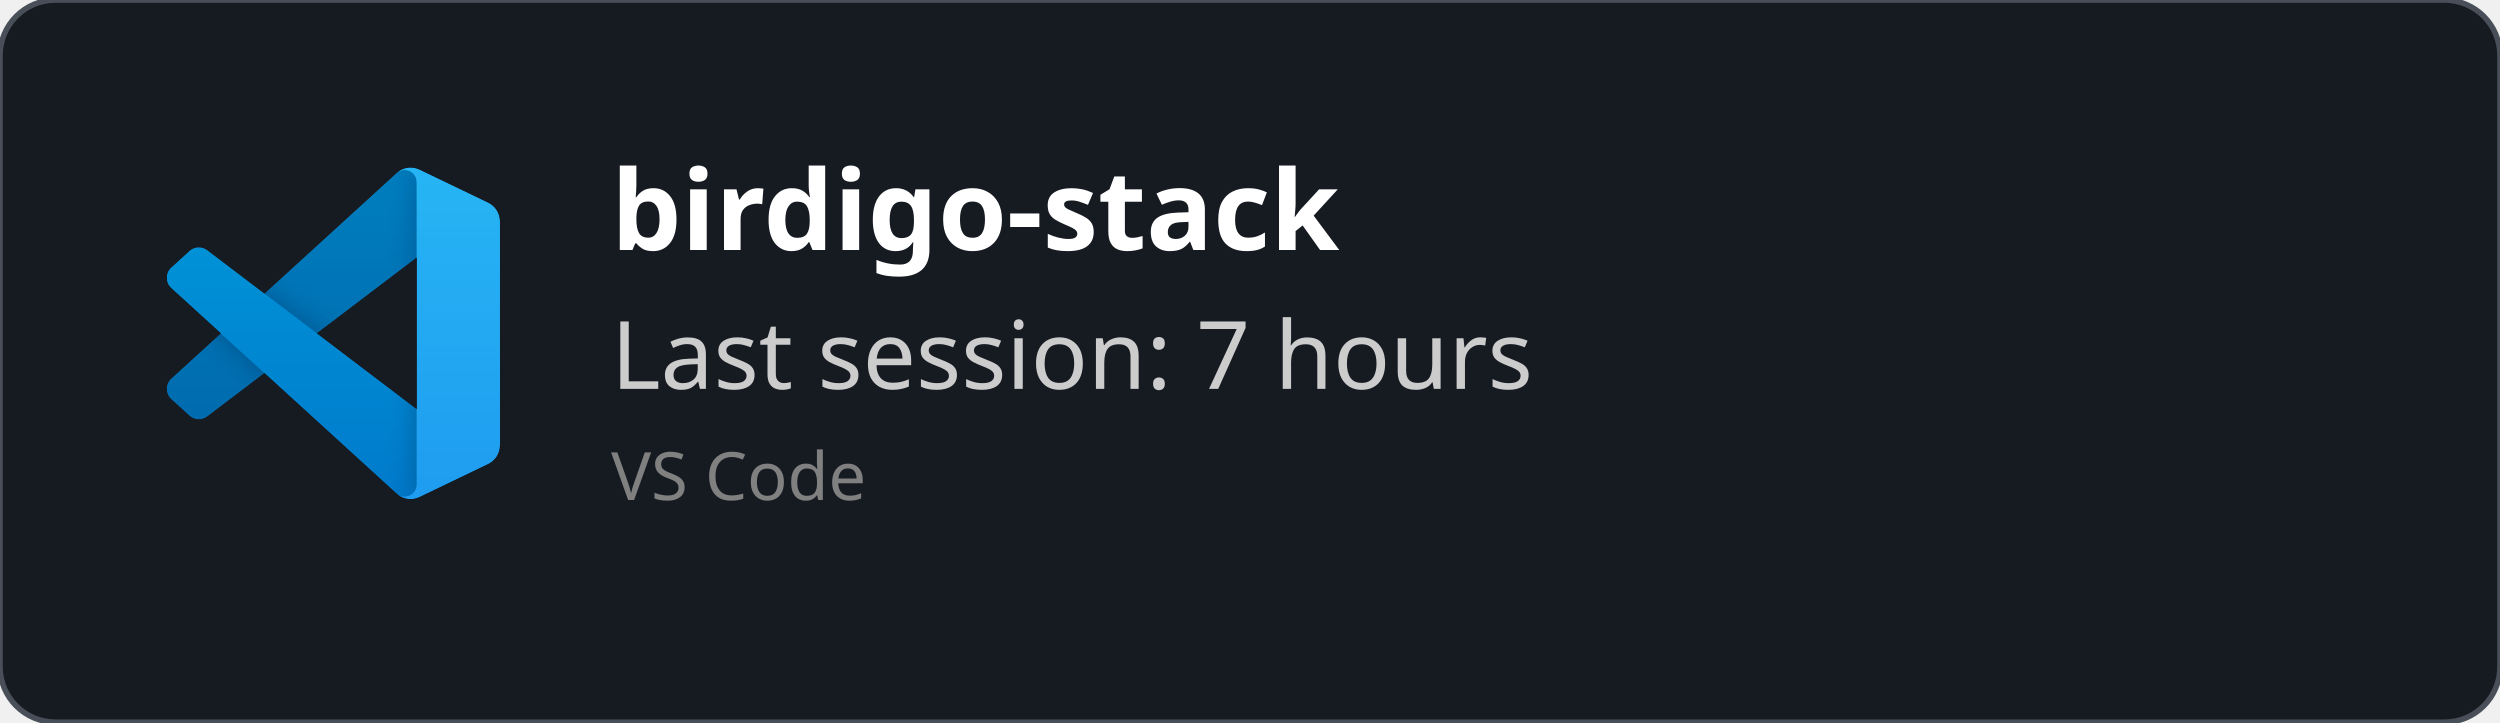
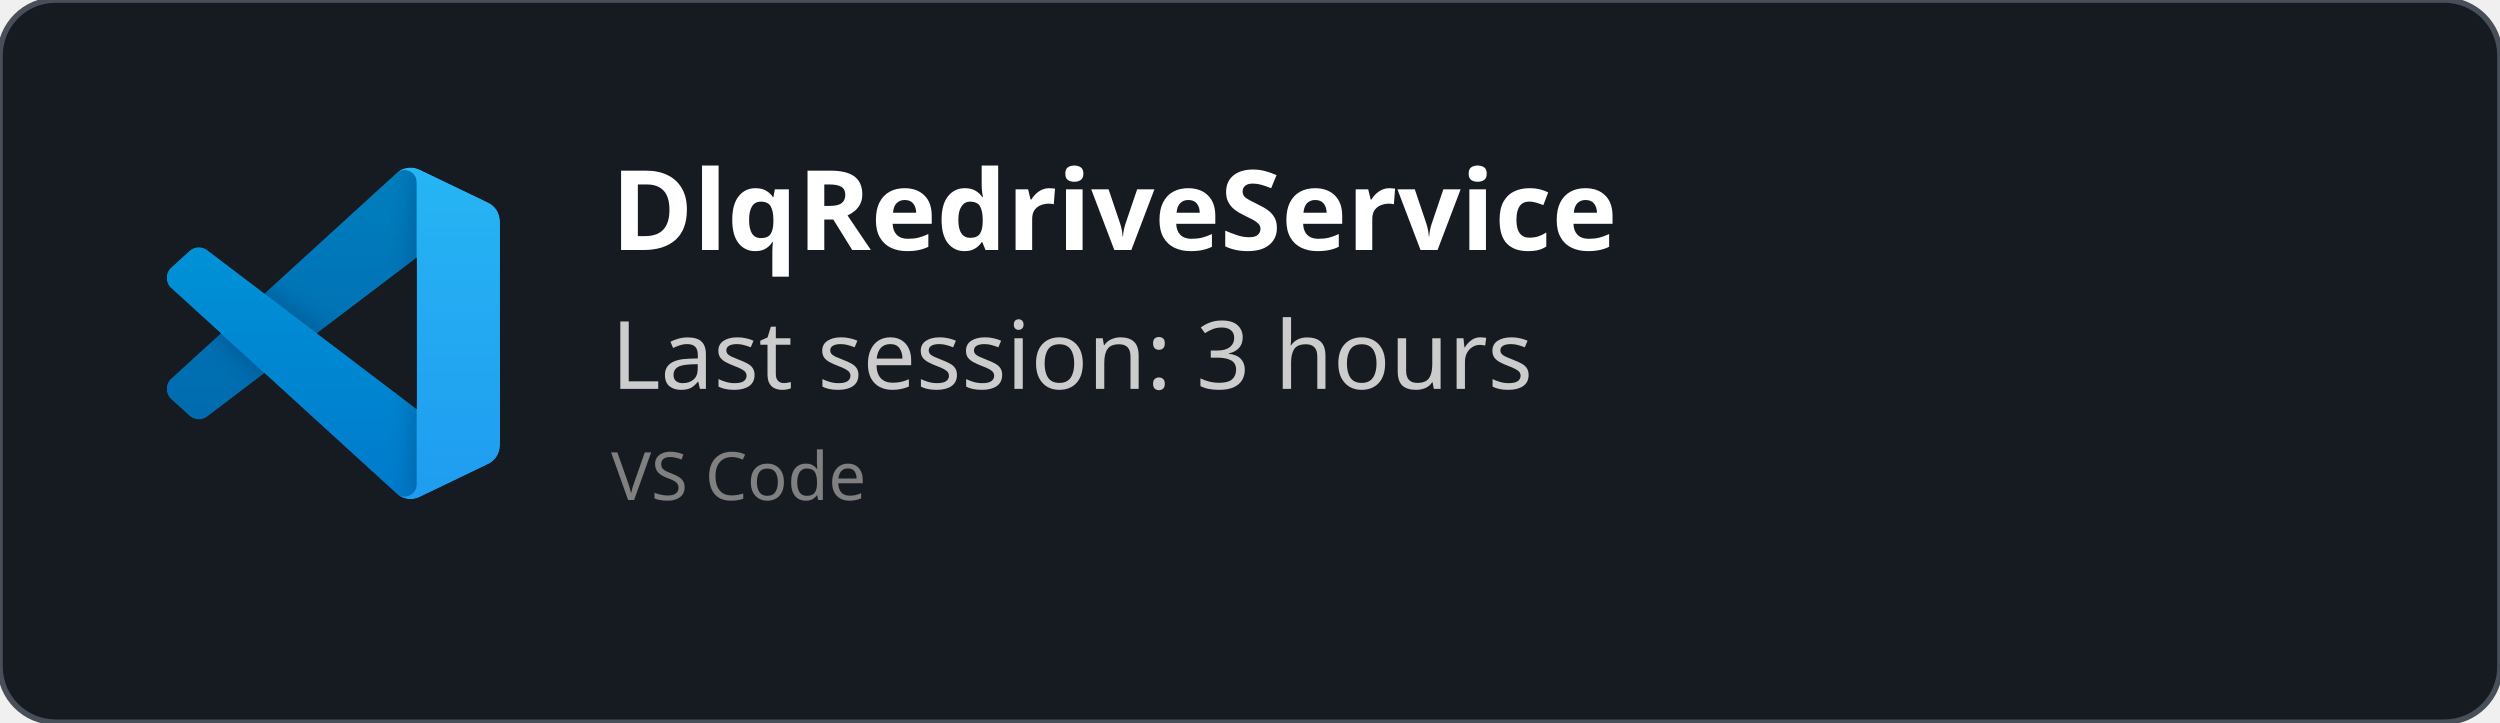
<svg xmlns="http://www.w3.org/2000/svg" width="450" height="130" viewBox="0 0 450 130" fill="none" role="img">
  <style>
    *{
        font-family: 'Segoe UI', Ubuntu, monospace
    }
    </style>
  <defs>
    <clipPath id="horizontalClip" x="20" y="20" width="500" height="200">
      <rect x="90" y="20" width="300" height="50" />
    </clipPath>
  </defs>
  <rect width="450" height="130" fill="rgba(22,27,34)" stroke="#484f58" stroke-width="1" fill-opacity="1" stroke-opacity="1" x="0" y="0" rx="10px" ry="10px">
    </rect>
  <svg width="60" height="60" x="30" y="30" viewBox="0 0 100 100" fill="none" id="vscode">
    <mask id="mask0" mask-type="alpha" maskUnits="userSpaceOnUse" x="0" y="0" width="100" height="100">
      <path fill-rule="evenodd" clip-rule="evenodd" d="M70.912 99.317C72.487 99.931 74.283 99.891 75.873 99.126L96.461 89.22C98.624 88.179 100 85.989 100 83.587V16.413C100 14.011 98.624 11.822 96.461 10.781L75.873 0.874C73.786 -0.13 71.345 0.116 69.513 1.447C69.252 1.637 69.003 1.849 68.769 2.083L29.355 38.041L12.187 25.01C10.589 23.797 8.354 23.896 6.869 25.246L1.363 30.255C-0.453 31.906 -0.455 34.763 1.359 36.417L16.247 50L1.359 63.583C-0.455 65.237 -0.453 68.094 1.363 69.745L6.869 74.754C8.354 76.104 10.589 76.204 12.187 74.99L29.355 61.959L68.769 97.917C69.392 98.541 70.125 99.01 70.912 99.317ZM75.015 27.299L45.109 50L75.015 72.701V27.299Z" fill="white" />
    </mask>
    <g mask="url(#mask0)">
      <path d="M96.461 10.796L75.857 0.876C73.472 -0.273 70.622 0.212 68.75 2.083L1.299 63.583C-0.516 65.237 -0.514 68.094 1.303 69.745L6.813 74.754C8.298 76.104 10.535 76.204 12.134 74.99L93.361 13.37C96.086 11.303 100 13.246 100 16.667V16.427C100 14.027 98.625 11.838 96.461 10.796Z" fill="#0065A9" />
      <g filter="url(#filter0_d)">
        <path d="M96.461 89.204L75.857 99.124C73.472 100.273 70.622 99.788 68.75 97.917L1.299 36.417C-0.516 34.763 -0.514 31.906 1.303 30.255L6.813 25.246C8.298 23.896 10.535 23.796 12.134 25.009L93.361 86.63C96.086 88.697 100 86.754 100 83.333V83.573C100 85.974 98.625 88.162 96.461 89.204Z" fill="#007ACC" />
      </g>
      <g filter="url(#filter1_d)">
        <path d="M75.858 99.126C73.472 100.274 70.622 99.788 68.75 97.917C71.056 100.223 75 98.59 75 95.328V4.672C75 1.41 71.056 -0.223 68.75 2.083C70.622 0.211 73.472 -0.274 75.858 0.874L96.459 10.781C98.623 11.822 100 14.011 100 16.413V83.587C100 85.989 98.623 88.179 96.459 89.22L75.858 99.126Z" fill="#1F9CF0" />
      </g>
      <g style="mix-blend-mode:overlay" opacity="0.25">
        <path fill-rule="evenodd" clip-rule="evenodd" d="M70.851 99.317C72.426 99.931 74.222 99.891 75.812 99.126L96.4 89.22C98.563 88.179 99.939 85.989 99.939 83.587V16.413C99.939 14.011 98.564 11.822 96.4 10.781L75.812 0.874C73.725 -0.13 71.284 0.116 69.453 1.447C69.191 1.637 68.942 1.849 68.708 2.083L29.294 38.041L12.126 25.01C10.528 23.796 8.293 23.896 6.809 25.246L1.302 30.255C-0.513 31.906 -0.515 34.763 1.298 36.417L16.186 50L1.298 63.583C-0.515 65.237 -0.513 68.094 1.302 69.745L6.809 74.754C8.293 76.104 10.528 76.204 12.126 74.99L29.294 61.959L68.708 97.917C69.332 98.54 70.064 99.01 70.851 99.317ZM74.954 27.299L45.048 50L74.954 72.701V27.299Z" fill="url(#paint0_linear)" />
      </g>
    </g>
    <defs>
      <filter id="filter0_d" x="-8.394" y="15.829" width="116.727" height="92.246" filterUnits="userSpaceOnUse" color-interpolation-filters="sRGB">
        <feFlood flood-opacity="0" result="BackgroundImageFix" />
        <feColorMatrix in="SourceAlpha" type="matrix" values="0 0 0 0 0 0 0 0 0 0 0 0 0 0 0 0 0 0 127 0" />
        <feOffset />
        <feGaussianBlur stdDeviation="4.167" />
        <feColorMatrix type="matrix" values="0 0 0 0 0 0 0 0 0 0 0 0 0 0 0 0 0 0 0.25 0" />
        <feBlend mode="overlay" in2="BackgroundImageFix" result="effect1_dropShadow" />
        <feBlend mode="normal" in="SourceGraphic" in2="effect1_dropShadow" result="shape" />
      </filter>
      <filter id="filter1_d" x="60.417" y="-8.076" width="47.917" height="116.151" filterUnits="userSpaceOnUse" color-interpolation-filters="sRGB">
        <feFlood flood-opacity="0" result="BackgroundImageFix" />
        <feColorMatrix in="SourceAlpha" type="matrix" values="0 0 0 0 0 0 0 0 0 0 0 0 0 0 0 0 0 0 127 0" />
        <feOffset />
        <feGaussianBlur stdDeviation="4.167" />
        <feColorMatrix type="matrix" values="0 0 0 0 0 0 0 0 0 0 0 0 0 0 0 0 0 0 0.25 0" />
        <feBlend mode="overlay" in2="BackgroundImageFix" result="effect1_dropShadow" />
        <feBlend mode="normal" in="SourceGraphic" in2="effect1_dropShadow" result="shape" />
      </filter>
      <linearGradient id="paint0_linear" x1="49.939" y1="0.258" x2="49.939" y2="99.742" gradientUnits="userSpaceOnUse">
        <stop stop-color="white" />
        <stop offset="1" stop-color="white" stop-opacity="0" />
      </linearGradient>
    </defs>
  </svg>
  <text x="110" y="45" font-size="20" clip-path="url(#horizontalClip)" font-weight="bold" font-family="Ubuntu" fill="white">
-     birdigo-stack
+     DlqRedriveService
    </text>
  <text x="110" y="70" font-size="17px" font-family="Ubuntu" fill="#ccc">
-     Last session: 7 hours
+     Last session: 3 hours
    </text>
  <text x="110" y="90" font-size="12px" font-family="Ubuntu" fill="grey">
    VS Code
    </text>
</svg>
